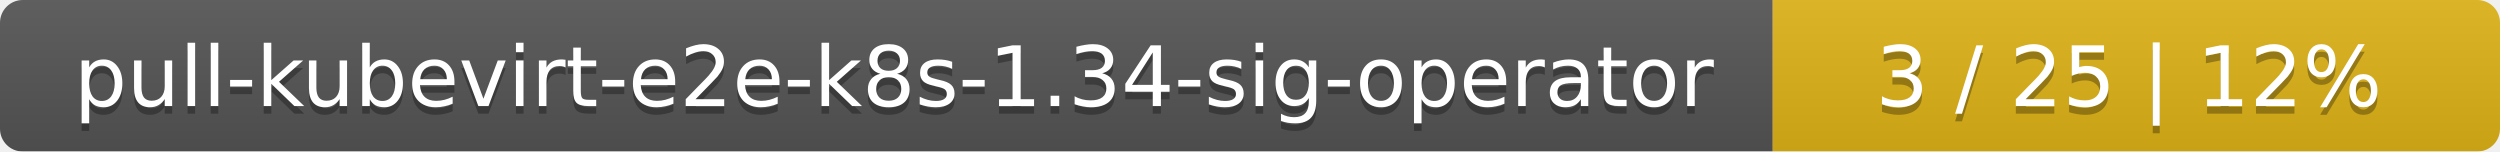
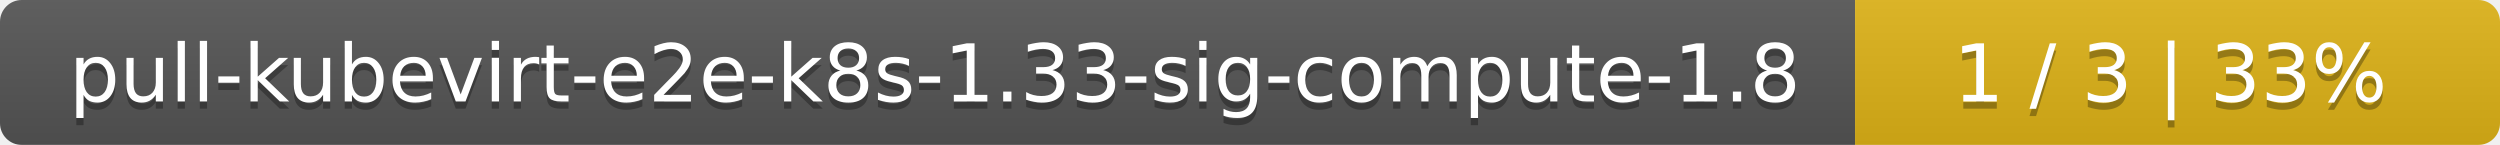
- <svg xmlns="http://www.w3.org/2000/svg" width="330" height="20">
+ <svg xmlns="http://www.w3.org/2000/svg" width="345" height="20">
  <linearGradient id="smooth" x2="0" y2="100%">
    <stop offset="0" stop-color="#bbb" stop-opacity=".1" />
    <stop offset="1" stop-opacity=".1" />
  </linearGradient>
  <mask id="round">
-     <rect width="330" height="20" rx="3" fill="#fff" />
+     <rect width="345" height="20" rx="3" fill="#fff" />
  </mask>
  <g mask="url(#round)">
-     <rect width="234" height="20" fill="#555" />
-     <rect x="234" width="96" height="20" fill="#dfb317" />
-     <rect width="330" height="20" fill="url(#smooth)" />
+     <rect width="256" height="20" fill="#555" />
+     <rect x="256" width="89" height="20" fill="#dfb317" />
+     <rect width="345" height="20" fill="url(#smooth)" />
  </g>
  <g fill="#fff" text-anchor="middle" font-family="DejaVu Sans,Verdana,Geneva,sans-serif" font-size="11">
-     <text x="118" y="15" fill="#010101" fill-opacity=".3">pull-kubevirt-e2e-k8s-1.34-sig-operator</text>
-     <text x="118" y="14">pull-kubevirt-e2e-k8s-1.34-sig-operator</text>
-     <text x="281" y="15" fill="#010101" fill-opacity=".3">3 / 25    |    12%</text>
-     <text x="281" y="14">3 / 25    |    12%</text>
+     <text x="129" y="15" fill="#010101" fill-opacity=".3">pull-kubevirt-e2e-k8s-1.33-sig-compute-1.8</text>
+     <text x="129" y="14">pull-kubevirt-e2e-k8s-1.33-sig-compute-1.8</text>
+     <text x="299.5" y="15" fill="#010101" fill-opacity=".3">1 / 3    |    33%</text>
+     <text x="299.5" y="14">1 / 3    |    33%</text>
  </g>
</svg>
